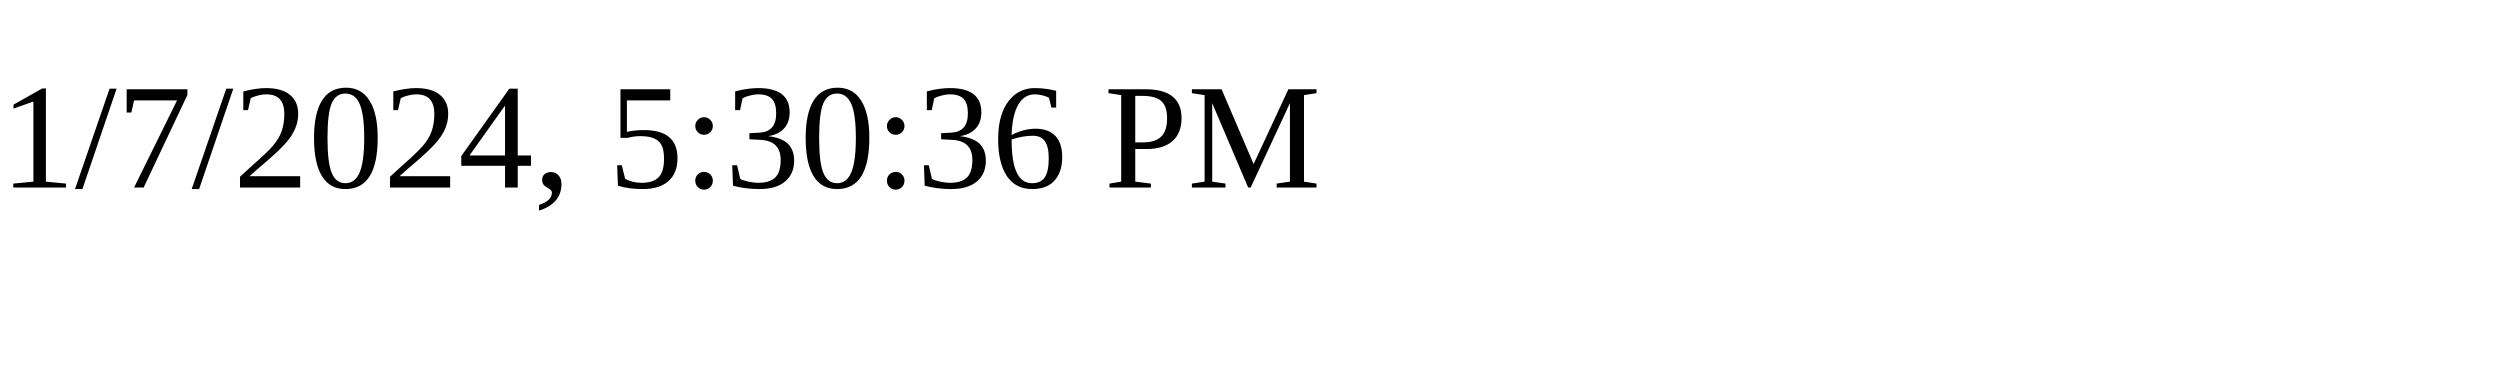
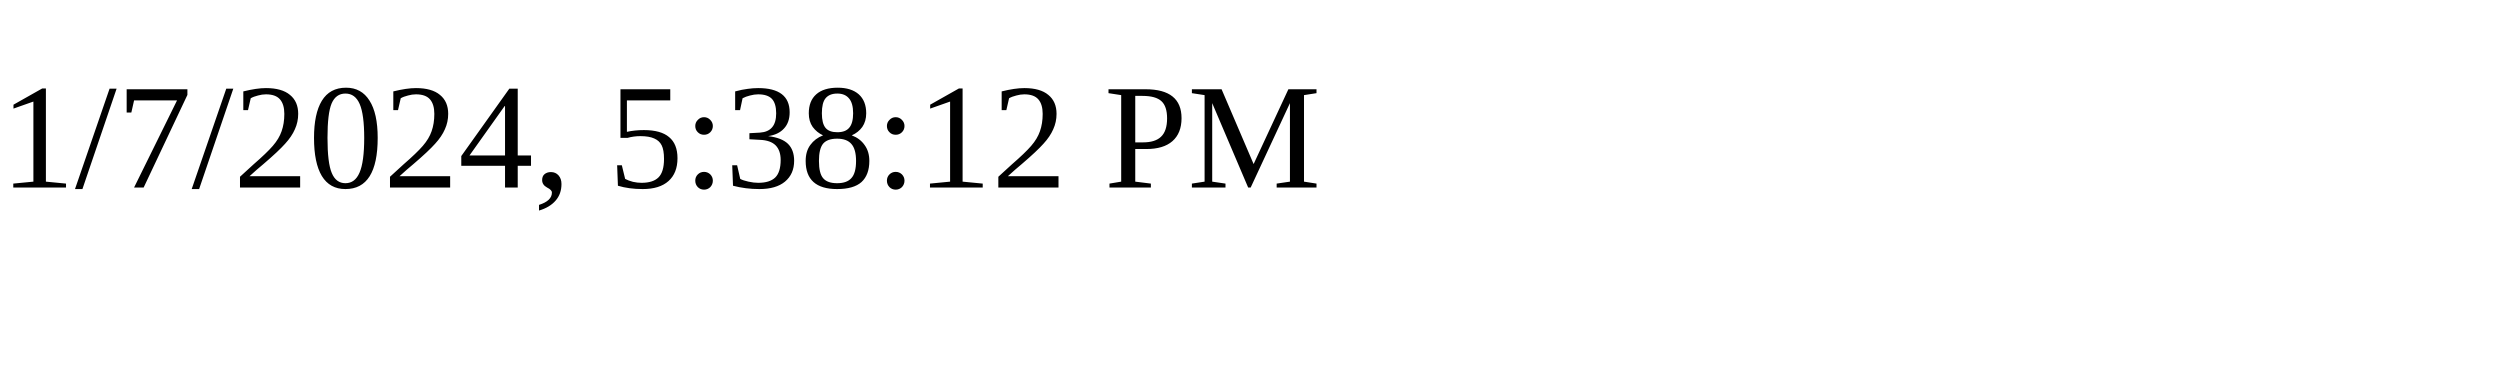
<svg xmlns="http://www.w3.org/2000/svg" height="30" width="200">
-   <text x="0" y="15">1/7/2024, 5:30:36 PM</text>
+   <text x="0" y="15">1/7/2024, 5:38:12 PM</text>
</svg>
